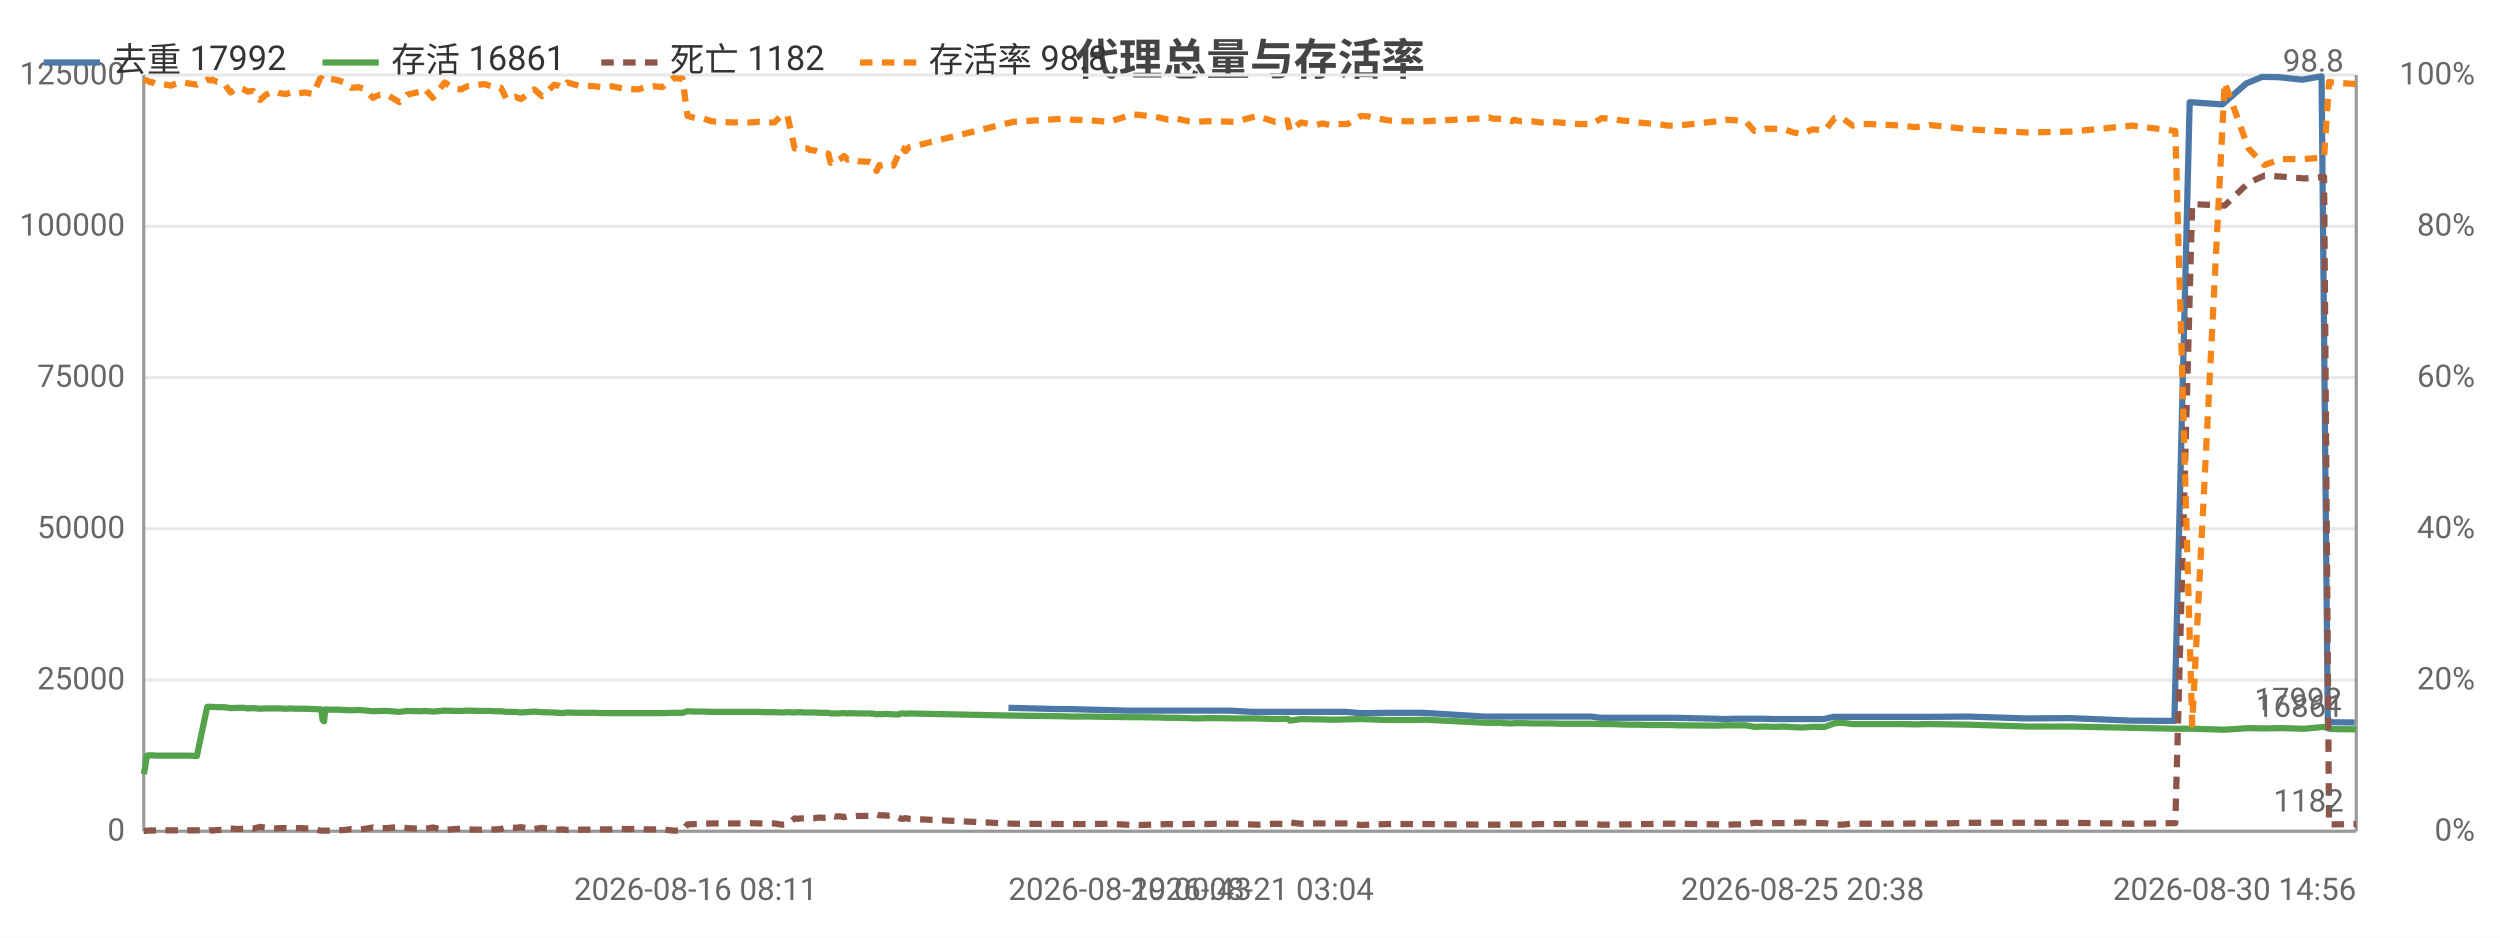
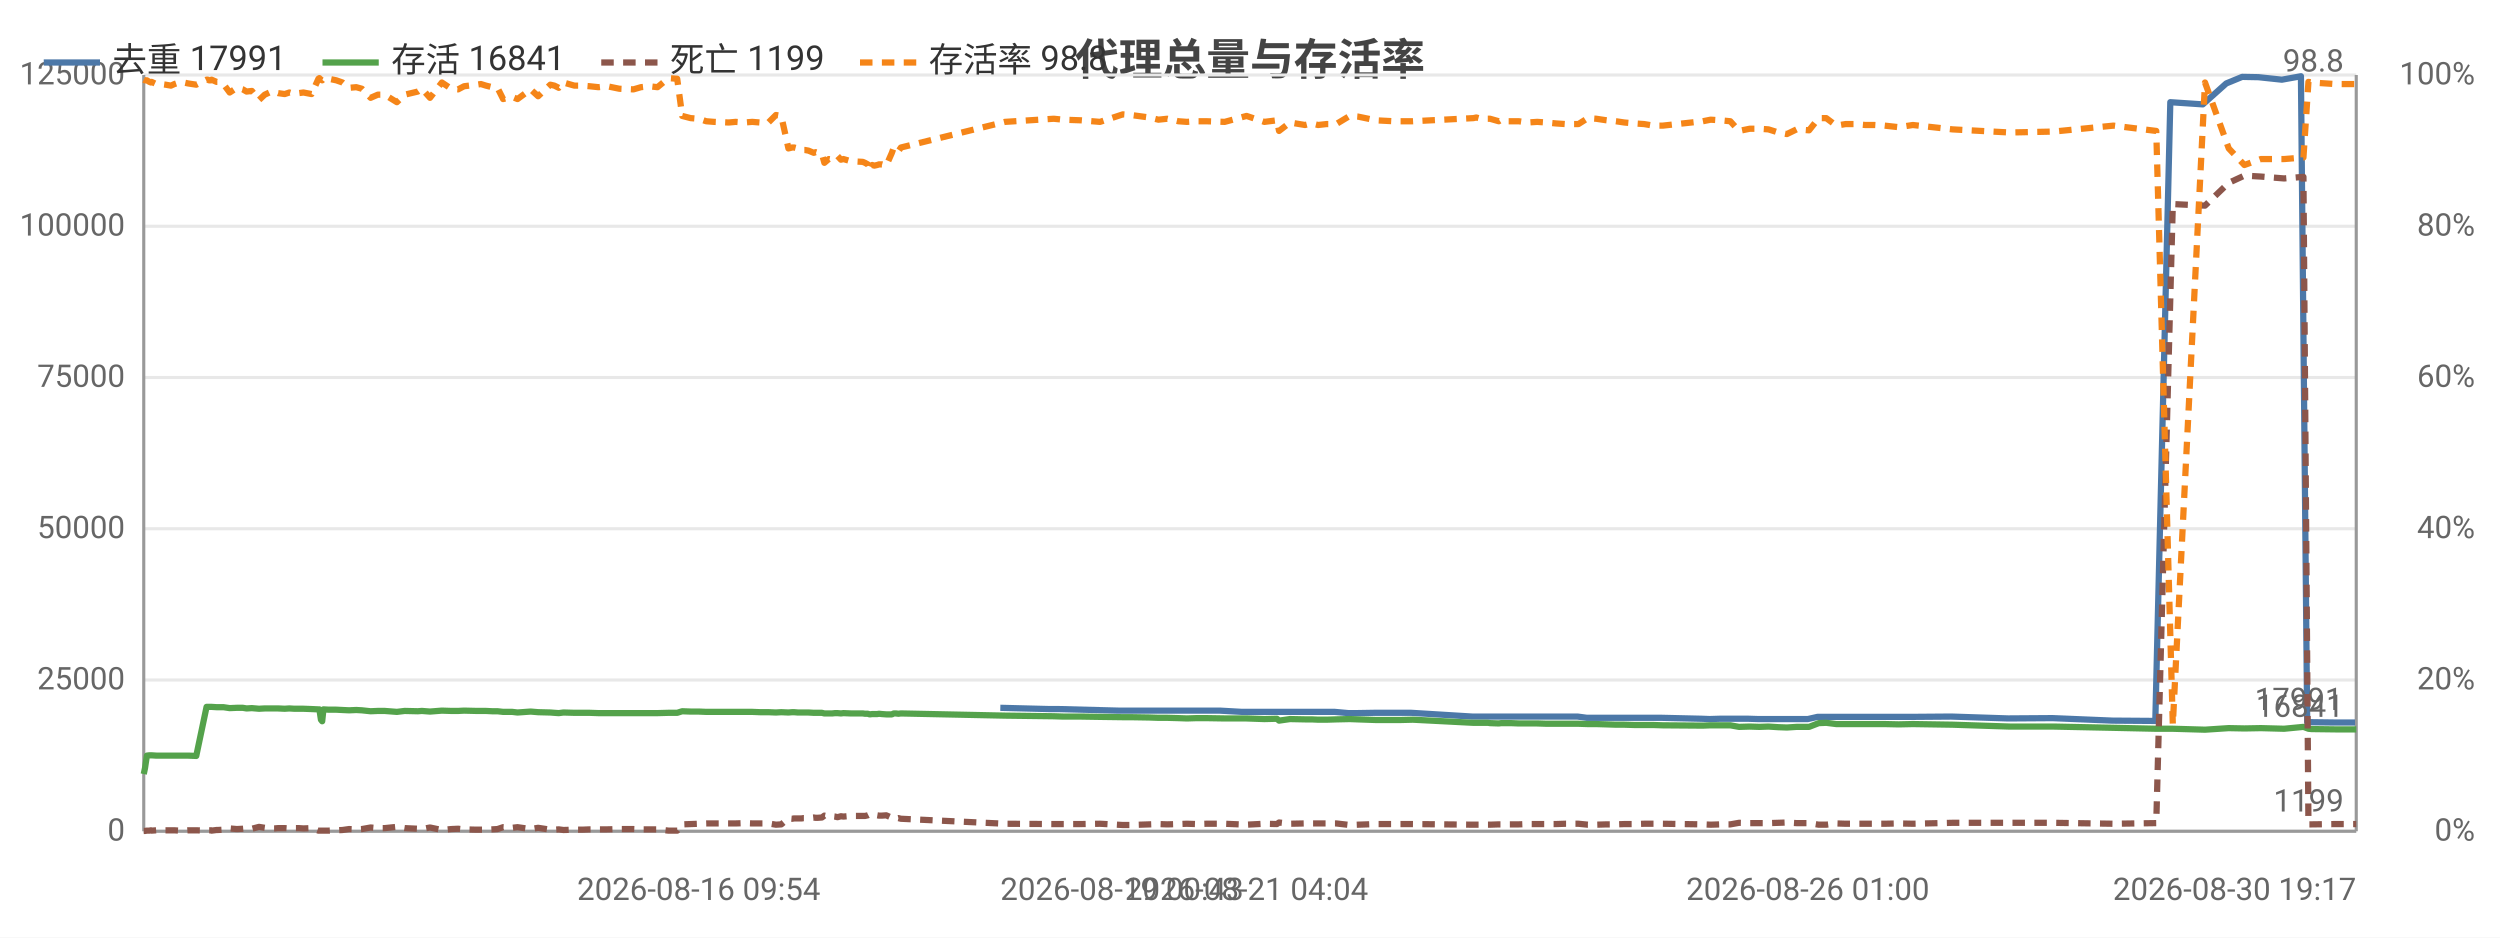
<svg xmlns="http://www.w3.org/2000/svg" width="800" height="300" viewBox="0 0 800 300">
  <rect width="800" height="300" fill="#ffffff" />
  <style>text{font-family:system-ui,-apple-system,'Segoe UI',Roboto,'PingFang SC','Microsoft YaHei','Noto Sans CJK SC',sans-serif}.g{stroke:#e8e8e8;stroke-width:1}.a{stroke:#999;stroke-width:1}.t{font-size:10px;fill:#666}.m{font-size:10px;text-anchor:middle;fill:#666}.e{font-size:10px;text-anchor:end;fill:#666}.l{font-size:11px;fill:#333}.tt{font-size:14px;font-weight:600;text-anchor:middle;fill:#444}.em{font-size:13px;text-anchor:middle;fill:#999}</style>
  <text class="tt" x="400.0" y="24">代理总量与存活率</text>
  <line class="g" x1="46" y1="266" x2="754" y2="266" />
  <text class="e" x="40" y="269">0</text>
  <line class="g" x1="46" y1="217.6" x2="754" y2="217.6" />
  <text class="e" x="40" y="220.6">25000</text>
  <line class="g" x1="46" y1="169.2" x2="754" y2="169.2" />
  <text class="e" x="40" y="172.2">50000</text>
  <line class="g" x1="46" y1="120.8" x2="754" y2="120.8" />
  <text class="e" x="40" y="123.8">75000</text>
  <line class="g" x1="46" y1="72.4" x2="754" y2="72.4" />
  <text class="e" x="40" y="75.4">100000</text>
  <line class="g" x1="46" y1="24" x2="754" y2="24" />
  <text class="e" x="40" y="27">125000</text>
  <text class="e" x="792" y="269">0%</text>
  <text class="e" x="792" y="220.6">20%</text>
  <text class="e" x="792" y="172.2">40%</text>
  <text class="e" x="792" y="123.8">60%</text>
  <text class="e" x="792" y="75.4">80%</text>
  <text class="e" x="792" y="27">100%</text>
  <line class="a" x1="754" y1="24" x2="754" y2="266" />
  <line class="a" x1="46" y1="24" x2="46" y2="266" />
  <line class="a" x1="46" y1="266" x2="754" y2="266" />
-   <polyline fill="none" stroke="#4c78a8" stroke-width="2" stroke-linejoin="round" points="322.7,226.5 338.4,226.9 341.5,226.9 360.8,227.4 363.4,227.4 369.3,227.4 372.2,227.4 375.1,227.4 378.7,227.4 381.4,227.4 384.5,227.4 387.7,227.4 393.6,227.4 400.7,227.8 407.5,227.8 411.6,227.8 412.3,227.8 415.9,227.8 420.7,227.8 421.8,227.8 422.8,227.8 424.9,227.8 427.7,227.8 430.8,227.8 435.2,228.2 437.7,228.2 443.6,228.1 449.3,228.1 451.5,228.1 455.5,228.1 475.1,229.3 476.1,229.3 477.6,229.3 479.9,229.3 480.5,229.3 483.4,229.3 484.1,229.3 484.8,229.3 486.4,229.3 487.2,229.3 489.8,229.3 492.6,229.3 495.7,229.3 498.8,229.3 501.8,229.3 504.9,229.3 509.1,229.3 512.2,229.7 514.8,229.7 518.1,229.7 521.1,229.7 523.9,229.7 527.2,229.7 530.2,229.7 533.2,229.7 536.3,229.7 549.3,230.0 551.9,230.1 555.1,230.0 558.1,230.0 561.0,230.0 564.4,230.0 567.5,230.1 570.4,230.1 573.6,230.1 576.4,230.1 579.5,230.1 583.6,230.1 586.7,229.4 589.1,229.4 592.3,229.4 595.4,229.4 598.3,229.4 601.7,229.4 604.7,229.4 608.0,229.4 612.6,229.4 617.1,229.4 629.9,229.3 648.3,229.9 662.6,229.8 682.0,230.6 695.8,230.7 700.7,32.7 711.2,33.4 718.8,26.7 723.9,24.6 729.2,24.7 736.7,25.5 742.9,24.4 744.9,231.1 745.9,231.1 753.5,231.2" />
-   <text class="t" x="749.5" y="227.2" text-anchor="end" fill="#4c78a8">17992</text>
-   <polyline fill="none" stroke="#54a24b" stroke-width="2" stroke-linejoin="round" points="46,247.7 46.4,245.8 47.0,241.8 47.8,241.7 48.4,241.7 48.5,241.7 50.0,241.8 51.6,241.8 53.1,241.8 54.8,241.8 55.9,241.8 57.4,241.8 58.9,241.8 60.4,241.8 63.0,241.9 66.3,226.2 66.7,226.2 67.1,226.2 67.8,226.2 67.9,226.2 69.5,226.3 69.9,226.3 71.8,226.3 73.8,226.6 76.0,226.5 78.0,226.5 79.2,226.7 81.0,226.6 83.2,226.8 85.1,226.7 86.6,226.7 88.2,226.7 89.4,226.7 91.5,226.8 93.0,226.7 94.6,226.8 96.1,226.8 97.6,226.8 100.2,226.9 102.4,227.0 102.8,227.0 103.2,230.3 103.7,230.8 104.1,227.0 105.8,227.1 108.2,227.1 110.2,227.2 112.4,227.3 114.7,227.2 116.4,227.3 119.3,227.6 121.6,227.5 123.8,227.5 127.8,227.8 130.3,227.5 134.6,227.6 135.9,227.5 138.5,227.7 142.3,227.4 145.4,227.5 147.6,227.5 149.5,227.4 153.5,227.5 154.9,227.5 156.6,227.5 158.6,227.6 160.3,227.6 162.1,227.8 163.6,227.8 165.0,227.8 166.7,228.0 171.0,227.7 173.4,227.9 177.4,228.0 178.7,228.1 180.0,228.2 181.6,228.0 185.1,228.1 187.6,228.1 190.1,228.1 192.9,228.2 195.8,228.2 199.6,228.2 204.2,228.2 206.7,228.2 209.4,228.2 211.9,228.2 215.5,228.1 218.4,228.1 220.0,227.6 222.6,227.7 225.3,227.7 227.7,227.8 230.3,227.8 235.0,227.8 237.2,227.8 240.0,227.8 242.5,227.8 245.1,227.9 247.8,227.9 250.2,228.0 252.0,227.9 254.3,228.0 255.5,227.9 256.1,227.9 257.3,228.0 258.5,228.0 259.1,228.0 259.6,228.0 260.8,228.0 262.4,228.1 263.0,228.1 263.6,228.1 265.1,228.1 265.8,228.3 267.3,228.3 268.4,228.3 269.3,228.2 270.1,228.2 271.2,228.3 272.0,228.2 274.5,228.3 278.3,228.3 279.0,228.4 279.9,228.4 280.5,228.6 281.4,228.5 282.0,228.5 282.9,228.5 283.6,228.4 284.4,228.5 285.9,228.6 287.7,228.6 288.3,228.3 289.0,228.3 289.8,228.4 290.7,228.3 324.2,229.0 340.0,229.2 343.0,229.3 348.8,229.3 354.9,229.4 362.3,229.5 364.9,229.5 370.9,229.6 373.8,229.7 376.6,229.7 380.3,229.8 383.0,229.9 386.1,229.8 389.3,229.8 395.2,229.9 402.3,229.9 408.0,230.1 412.0,230.0 412.8,230.6 416.3,230.1 421.2,230.2 422.3,230.2 423.3,230.2 425.4,230.3 428.1,230.3 431.2,230.2 435.5,230.1 438.2,230.2 444.0,230.4 449.8,230.4 451.9,230.4 456.0,230.3 475.6,231.3 476.5,231.3 478.0,231.3 480.3,231.3 480.9,231.4 483.8,231.5 484.6,231.4 485.1,231.4 486.7,231.4 487.7,231.4 490.2,231.5 493.0,231.5 496.1,231.5 499.2,231.6 502.2,231.6 505.3,231.6 509.5,231.6 512.5,231.7 515.3,231.7 518.5,231.8 521.5,231.9 524.3,231.9 527.6,232.0 530.7,232.0 533.7,232.0 536.8,232.1 549.6,232.2 552.2,232.1 555.4,232.1 558.6,232.1 561.4,232.6 564.8,232.5 567.9,232.6 570.9,232.5 574.0,232.7 576.8,232.8 579.9,232.6 584.0,232.6 587.1,231.4 589.6,231.3 592.8,231.7 595.7,231.7 598.8,231.7 602.1,231.7 605.1,231.7 608.4,231.7 613.0,231.8 617.5,231.7 630.3,231.9 648.8,232.5 663.0,232.5 682.3,232.9 696.1,233.2 701.5,233.2 711.9,233.5 719.5,233.0 724.6,233.1 729.9,233.0 737.4,233.2 743.7,232.6 745.3,233.2 746.3,233.3 754,233.4" />
-   <text class="t" x="750" y="229.4" text-anchor="end" fill="#54a24b">16861</text>
-   <polyline fill="none" stroke="#8c564b" stroke-width="2" stroke-dasharray="4,3" stroke-linejoin="round" points="46,265.9 46.4,265.9 47.0,265.8 47.8,265.8 48.4,265.7 48.5,265.8 50.0,265.7 51.6,265.7 53.1,265.7 54.8,265.7 55.9,265.7 57.4,265.8 58.9,265.8 60.4,265.7 63.0,265.7 66.3,265.8 66.7,265.8 67.1,265.7 67.8,265.7 67.9,265.8 69.5,265.6 69.9,265.6 71.8,265.5 73.8,265.1 76.0,265.3 78.0,265.2 79.2,265.1 81.0,265.2 83.2,264.6 85.1,264.9 86.6,265.1 88.2,265.1 89.4,265.0 91.5,265.0 93.0,265.1 94.6,265.0 96.1,265.0 97.6,265.1 100.2,265.0 102.4,265.8 102.8,265.8 103.2,265.8 103.7,265.8 104.1,265.8 105.8,265.8 108.2,265.7 110.2,265.6 112.4,265.3 114.7,265.4 116.4,265.3 119.3,264.8 121.6,265.0 123.8,265.0 127.8,264.6 130.3,265.0 134.6,265.2 135.9,265.3 138.5,264.8 142.3,265.6 145.4,265.3 147.6,265.2 149.5,265.4 153.5,265.5 154.9,265.5 156.6,265.5 158.6,265.4 160.3,265.3 162.1,264.7 163.6,264.8 165.0,264.9 166.7,264.7 171.0,265.3 173.4,264.9 177.4,265.5 178.7,265.5 180.0,265.4 181.6,265.6 185.1,265.5 187.6,265.5 190.1,265.4 192.9,265.4 195.8,265.4 199.6,265.3 204.2,265.3 206.7,265.4 209.4,265.4 211.9,265.4 215.5,265.8 218.4,265.8 220.0,263.8 222.6,263.7 225.3,263.6 227.7,263.5 230.3,263.5 235.0,263.5 237.2,263.5 240.0,263.4 242.5,263.5 245.1,263.5 247.8,263.5 250.2,263.9 252.0,263.8 254.3,261.9 255.5,262.0 256.1,261.9 257.3,261.9 258.5,261.9 259.1,261.8 259.6,261.8 260.8,261.8 262.4,261.6 263.0,261.7 263.6,261.7 265.1,261.6 265.8,261.0 267.3,261.3 268.4,261.2 269.3,261.3 270.1,261.5 271.2,261.2 272.0,261.3 274.5,261.1 278.3,261.1 279.0,261.1 279.9,260.9 280.5,260.6 281.4,260.9 282.0,260.9 282.9,260.9 283.6,261.0 284.4,261.0 285.9,260.9 287.7,261.7 288.3,262.0 289.0,262.0 289.8,261.8 290.7,262.0 324.2,263.6 340.0,263.7 343.0,263.7 348.8,263.7 354.9,263.6 362.3,264.0 364.9,264.0 370.9,263.8 373.8,263.7 376.6,263.8 380.3,263.7 383.0,263.6 386.1,263.7 389.3,263.6 395.2,263.6 402.3,263.9 408.0,263.6 412.0,263.7 412.8,263.2 416.3,263.6 421.2,263.5 422.3,263.5 423.3,263.5 425.4,263.5 428.1,263.5 431.2,263.5 435.5,264.0 438.2,263.9 444.0,263.7 449.8,263.7 451.9,263.7 456.0,263.7 475.6,263.9 476.5,263.9 478.0,263.9 480.3,263.9 480.9,263.9 483.8,263.8 484.6,263.8 485.1,263.8 486.7,263.8 487.7,263.8 490.2,263.8 493.0,263.7 496.1,263.7 499.2,263.7 502.2,263.7 505.3,263.6 509.5,263.6 512.5,263.9 515.3,263.9 518.5,263.8 521.5,263.8 524.3,263.7 527.6,263.7 530.7,263.6 533.7,263.6 536.8,263.6 549.6,263.8 552.2,263.9 555.4,263.8 558.6,263.8 561.4,263.3 564.8,263.4 567.9,263.4 570.9,263.4 574.0,263.3 576.8,263.2 579.9,263.4 584.0,263.4 587.1,263.9 589.6,263.9 592.8,263.5 595.7,263.6 598.8,263.6 602.1,263.6 605.1,263.6 608.4,263.6 613.0,263.5 617.5,263.6 630.3,263.3 648.8,263.3 663.0,263.3 682.3,263.6 696.1,263.4 701.5,65.3 711.9,65.8 719.5,58.5 724.6,56.2 729.9,56.5 737.4,57.1 743.7,56.6 745.3,263.8 746.3,263.8 754,263.7" />
-   <text class="t" x="750" y="259.7" text-anchor="end" fill="#8c564b">1182</text>
-   <polyline fill="none" stroke="#f58518" stroke-width="2" stroke-dasharray="4,3" stroke-linejoin="round" points="46,25.5 46.4,25.7 47.0,25.7 47.8,26.2 48.4,26.4 48.5,26.2 50.0,26.9 51.6,26.9 53.1,27.1 54.8,27.4 55.9,26.9 57.4,26.4 58.9,26.4 60.4,26.7 63.0,27.1 66.3,25.5 66.7,25.5 67.1,25.7 67.8,25.7 67.9,25.5 69.5,26.2 69.9,26.2 71.8,26.9 73.8,29.6 76.0,28.1 78.0,28.6 79.2,29.3 81.0,29.1 83.2,32.0 85.1,30.3 86.6,29.6 88.2,29.3 89.4,29.8 91.5,30.1 93.0,29.6 94.6,30.1 96.1,29.8 97.6,29.6 100.2,30.1 102.4,25.2 102.8,25.0 103.2,25.5 103.7,25.7 104.1,25.2 105.8,25.2 108.2,25.7 110.2,26.4 112.4,28.1 114.7,27.9 116.4,28.4 119.3,31.3 121.6,30.3 123.8,30.3 127.8,32.7 130.3,30.3 134.6,29.3 135.9,28.4 138.5,31.3 142.3,26.4 145.4,28.4 147.6,28.6 149.5,27.6 153.5,27.1 154.9,26.9 156.6,27.4 158.6,27.9 160.3,28.1 162.1,31.7 163.6,31.3 165.0,31.0 166.7,31.7 171.0,28.6 173.4,30.8 177.4,27.1 178.7,27.4 180.0,28.1 181.6,26.4 185.1,27.4 187.6,27.4 190.1,27.6 192.9,27.9 195.8,27.6 199.6,28.4 204.2,28.6 206.7,27.9 209.4,27.6 211.9,27.9 215.5,25.0 218.4,25.2 220.0,37.1 222.6,37.8 225.3,38.0 227.7,38.8 230.3,39.0 235.0,39.2 237.2,39.0 240.0,39.2 242.5,39.0 245.1,39.2 247.8,39.2 250.2,36.8 252.0,37.1 254.3,47.5 255.5,47.2 256.1,47.2 257.3,47.5 258.5,47.5 259.1,48.0 259.6,48.0 260.8,48.2 262.4,48.9 263.0,48.7 263.6,48.9 265.1,49.2 265.8,52.1 267.3,50.9 268.4,51.1 269.3,50.6 270.1,49.9 271.2,51.1 272.0,50.9 274.5,51.6 278.3,51.8 279.0,52.1 279.9,52.6 280.5,54.7 281.4,52.8 282.0,53.0 282.9,52.8 283.6,52.6 284.4,52.6 285.9,53.0 287.7,48.9 288.3,47.2 289.0,47.5 289.8,48.4 290.7,47.2 324.2,39.0 340.0,38.0 343.0,38.3 348.8,38.5 354.9,39.0 362.3,36.6 364.9,36.8 370.9,37.6 373.8,38.3 376.6,38.0 380.3,38.8 383.0,39.0 386.1,38.8 389.3,38.8 395.2,39.0 402.3,37.1 408.0,39.0 412.0,38.5 412.8,41.9 416.3,39.2 421.2,40.0 422.3,39.7 423.3,39.5 425.4,40.0 428.1,39.7 431.2,39.7 435.5,37.1 438.2,37.3 444.0,38.5 449.8,38.8 451.9,38.8 456.0,38.8 475.6,37.8 476.5,37.6 478.0,38.0 480.3,38.0 480.9,38.0 483.8,38.8 484.6,38.3 485.1,38.5 486.7,38.8 487.7,38.8 490.2,38.8 493.0,39.2 496.1,39.0 499.2,39.2 502.2,39.5 505.3,39.7 509.5,39.7 512.5,37.8 515.3,38.0 518.5,38.5 521.5,38.8 524.3,39.2 527.6,39.5 530.7,39.7 533.7,40.2 536.8,40.2 549.6,38.8 552.2,38.3 555.4,38.5 558.6,38.8 561.4,41.9 564.8,41.2 567.9,41.2 570.9,41.4 574.0,42.4 576.8,42.9 579.9,41.4 584.0,41.7 587.1,37.8 589.6,37.8 592.8,40.2 595.7,39.7 598.8,39.7 602.1,40.0 605.1,40.0 608.4,40.2 613.0,40.7 617.5,40.0 630.3,41.4 648.8,42.4 663.0,42.1 682.3,40.2 696.1,41.9 701.5,231.9 711.9,26.4 719.5,47.5 724.6,52.8 729.9,50.9 737.4,50.9 743.7,50.4 745.3,26.2 746.3,26.4 754,26.9" />
+   <polyline fill="none" stroke="#4c78a8" stroke-width="2" stroke-linejoin="round" points="320.1,226.5 335.7,226.9 338.7,226.9 357.8,227.4 360.4,227.4 366.3,227.4 369.1,227.4 372.0,227.4 375.6,227.4 378.3,227.4 381.3,227.4 384.5,227.4 390.3,227.4 397.4,227.8 404.1,227.8 408.2,227.8 408.8,227.8 412.4,227.8 417.2,227.8 418.3,227.8 419.2,227.8 421.3,227.8 424.1,227.8 427.1,227.8 431.5,228.2 434.0,228.2 439.8,228.1 445.5,228.1 447.6,228.1 451.6,228.1 471.1,229.3 472.0,229.3 473.5,229.3 475.8,229.3 476.4,229.3 479.3,229.3 480.0,229.3 480.6,229.3 482.2,229.3 483.1,229.3 485.6,229.3 488.4,229.3 491.4,229.3 494.6,229.3 497.5,229.3 500.6,229.3 504.8,229.3 507.8,229.7 510.4,229.7 513.6,229.7 516.6,229.7 519.4,229.7 522.7,229.7 525.7,229.7 528.6,229.7 531.7,229.7 544.5,230.0 547.1,230.1 550.3,230.0 553.3,230.0 556.1,230.0 559.5,230.0 562.6,230.1 565.5,230.1 568.6,230.1 571.4,230.1 574.4,230.1 578.5,230.1 581.6,229.4 584.0,229.4 587.2,229.4 590.2,229.4 593.1,229.4 596.4,229.4 599.5,229.4 602.7,229.4 607.2,229.4 611.8,229.4 624.4,229.3 642.6,229.9 656.8,229.8 676.0,230.6 689.7,230.7 694.5,32.7 704.9,33.4 712.4,26.7 717.5,24.6 722.7,24.7 730.2,25.5 736.3,24.4 738.3,231.1 739.3,231.1 746.9,231.2 753.6,231.2" />
+   <text class="t" x="749.6" y="227.2" text-anchor="end" fill="#4c78a8">17991</text>
+   <polyline fill="none" stroke="#54a24b" stroke-width="2" stroke-linejoin="round" points="46,247.7 46.4,245.8 47.0,241.8 47.8,241.7 48.3,241.7 48.5,241.7 50.0,241.8 51.5,241.8 53.0,241.8 54.7,241.8 55.8,241.8 57.3,241.8 58.8,241.8 60.2,241.8 62.8,241.9 66.1,226.2 66.5,226.2 66.9,226.2 67.6,226.2 67.7,226.2 69.3,226.3 69.7,226.3 71.5,226.3 73.5,226.6 75.8,226.5 77.7,226.5 78.9,226.7 80.6,226.6 82.9,226.8 84.7,226.7 86.2,226.7 87.8,226.7 89.0,226.7 91.1,226.8 92.6,226.7 94.2,226.8 95.6,226.8 97.1,226.8 99.7,226.9 101.9,227.0 102.2,227.0 102.7,230.3 103.1,230.8 103.5,227.0 105.2,227.1 107.6,227.1 109.6,227.2 111.7,227.3 114.0,227.2 115.8,227.3 118.6,227.6 120.9,227.5 123.1,227.5 127.0,227.8 129.5,227.5 133.7,227.6 135.0,227.5 137.6,227.7 141.4,227.4 144.4,227.5 146.6,227.5 148.5,227.4 152.5,227.5 153.9,227.5 155.5,227.5 157.5,227.6 159.2,227.6 161.0,227.8 162.5,227.8 163.9,227.8 165.6,228.0 169.8,227.7 172.2,227.9 176.1,228.0 177.4,228.1 178.8,228.2 180.3,228.0 183.8,228.1 186.3,228.1 188.7,228.1 191.5,228.2 194.3,228.2 198.2,228.2 202.7,228.2 205.1,228.2 207.8,228.2 210.4,228.2 213.9,228.1 216.7,228.1 218.3,227.6 221.0,227.7 223.6,227.7 226.0,227.8 228.5,227.8 233.2,227.8 235.4,227.8 238.2,227.8 240.7,227.8 243.2,227.9 245.9,227.9 248.3,228.0 250.0,227.9 252.3,228.0 253.5,227.9 254.1,227.9 255.3,228.0 256.5,228.0 257.1,228.0 257.6,228.0 258.7,228.0 260.4,228.1 261.0,228.1 261.6,228.1 263.0,228.1 263.8,228.3 265.2,228.3 266.3,228.3 267.2,228.2 268.0,228.2 269.1,228.3 269.9,228.2 272.3,228.3 276.1,228.3 276.8,228.4 277.7,228.4 278.3,228.6 279.1,228.5 279.8,228.5 280.7,228.5 281.3,228.4 282.2,228.5 283.6,228.6 285.4,228.6 286.0,228.3 286.7,228.3 287.5,228.4 288.3,228.3 321.6,229.0 337.2,229.2 340.2,229.3 345.9,229.3 352.0,229.4 359.3,229.5 361.9,229.5 367.8,229.6 370.7,229.7 373.5,229.7 377.1,229.8 379.8,229.9 382.9,229.8 386.0,229.8 391.9,229.9 398.9,229.9 404.6,230.1 408.6,230.0 409.3,230.6 412.8,230.1 417.6,230.2 418.8,230.2 419.7,230.2 421.8,230.3 424.5,230.3 427.6,230.2 431.9,230.1 434.5,230.2 440.3,230.4 446.0,230.4 448.1,230.4 452.1,230.3 471.5,231.3 472.4,231.3 473.9,231.3 476.2,231.3 476.8,231.4 479.6,231.5 480.4,231.4 481.0,231.4 482.6,231.4 483.5,231.4 486.0,231.5 488.8,231.5 491.9,231.5 494.9,231.6 497.9,231.6 500.9,231.6 505.1,231.6 508.1,231.7 510.8,231.7 514.1,231.8 517.1,231.9 519.8,231.9 523.1,232.0 526.1,232.0 529.1,232.0 532.1,232.1 544.9,232.2 547.4,232.1 550.6,232.1 553.7,232.1 556.5,232.6 559.9,232.5 563.0,232.6 565.9,232.5 569.1,232.7 571.8,232.8 574.9,232.6 578.9,232.6 582.0,231.4 584.4,231.3 587.6,231.7 590.6,231.7 593.5,231.7 596.9,231.7 599.8,231.7 603.1,231.7 607.6,231.8 612.1,231.7 624.8,231.9 643.1,232.5 657.2,232.5 676.3,232.9 690.0,233.2 695.3,233.2 705.6,233.5 713.2,233.0 718.2,233.1 723.5,233.0 730.9,233.2 737.1,232.6 738.7,233.2 739.7,233.3 747.3,233.4 754,233.4" />
+   <text class="t" x="750" y="229.4" text-anchor="end" fill="#54a24b">16841</text>
+   <polyline fill="none" stroke="#8c564b" stroke-width="2" stroke-dasharray="4,3" stroke-linejoin="round" points="46,265.9 46.4,265.9 47.0,265.8 47.8,265.8 48.3,265.7 48.5,265.8 50.0,265.7 51.5,265.7 53.0,265.7 54.7,265.7 55.8,265.7 57.3,265.8 58.8,265.8 60.2,265.7 62.8,265.7 66.1,265.8 66.5,265.8 66.9,265.7 67.6,265.7 67.7,265.8 69.3,265.6 69.7,265.6 71.5,265.5 73.5,265.1 75.8,265.3 77.7,265.2 78.9,265.1 80.6,265.2 82.9,264.6 84.7,264.9 86.2,265.1 87.8,265.1 89.0,265.0 91.1,265.0 92.6,265.1 94.2,265.0 95.6,265.0 97.1,265.1 99.7,265.0 101.9,265.8 102.2,265.8 102.7,265.8 103.1,265.8 103.5,265.8 105.2,265.8 107.6,265.7 109.6,265.6 111.7,265.3 114.0,265.4 115.8,265.3 118.6,264.8 120.9,265.0 123.1,265.0 127.0,264.6 129.5,265.0 133.7,265.2 135.0,265.3 137.6,264.8 141.4,265.6 144.4,265.3 146.6,265.2 148.5,265.4 152.5,265.5 153.9,265.5 155.5,265.5 157.5,265.4 159.2,265.3 161.0,264.7 162.5,264.8 163.9,264.9 165.6,264.7 169.8,265.3 172.2,264.9 176.1,265.5 177.4,265.5 178.8,265.4 180.3,265.6 183.8,265.5 186.3,265.5 188.7,265.4 191.5,265.4 194.3,265.4 198.2,265.3 202.7,265.3 205.1,265.4 207.8,265.4 210.4,265.4 213.9,265.8 216.7,265.8 218.3,263.8 221.0,263.7 223.6,263.6 226.0,263.5 228.5,263.5 233.2,263.5 235.4,263.5 238.2,263.4 240.7,263.5 243.2,263.5 245.9,263.5 248.3,263.9 250.0,263.8 252.3,261.9 253.5,262.0 254.1,261.9 255.3,261.9 256.5,261.9 257.1,261.8 257.6,261.8 258.7,261.8 260.4,261.6 261.0,261.7 261.6,261.7 263.0,261.6 263.8,261.0 265.2,261.3 266.3,261.2 267.2,261.3 268.0,261.5 269.1,261.2 269.9,261.3 272.3,261.1 276.1,261.1 276.8,261.1 277.7,260.9 278.3,260.6 279.1,260.9 279.8,260.9 280.7,260.9 281.3,261.0 282.2,261.0 283.6,260.9 285.4,261.7 286.0,262.0 286.7,262.0 287.5,261.8 288.3,262.0 321.6,263.6 337.2,263.7 340.2,263.7 345.9,263.7 352.0,263.6 359.3,264.0 361.9,264.0 367.8,263.8 370.7,263.7 373.5,263.8 377.1,263.7 379.8,263.6 382.9,263.7 386.0,263.6 391.9,263.6 398.9,263.9 404.6,263.6 408.6,263.7 409.3,263.2 412.8,263.6 417.6,263.5 418.8,263.5 419.7,263.5 421.8,263.5 424.5,263.5 427.6,263.5 431.9,264.0 434.5,263.9 440.3,263.7 446.0,263.7 448.1,263.7 452.1,263.7 471.5,263.9 472.4,263.9 473.9,263.9 476.2,263.9 476.8,263.9 479.6,263.8 480.4,263.8 481.0,263.8 482.6,263.8 483.5,263.8 486.0,263.8 488.8,263.7 491.9,263.7 494.9,263.7 497.9,263.7 500.9,263.6 505.1,263.6 508.1,263.9 510.8,263.9 514.1,263.8 517.1,263.8 519.8,263.7 523.1,263.7 526.1,263.6 529.1,263.6 532.1,263.6 544.9,263.8 547.4,263.9 550.6,263.8 553.7,263.8 556.5,263.3 559.9,263.4 563.0,263.4 565.9,263.4 569.1,263.3 571.8,263.2 574.9,263.4 578.9,263.4 582.0,263.9 584.4,263.9 587.6,263.5 590.6,263.6 593.5,263.6 596.9,263.6 599.8,263.6 603.1,263.6 607.6,263.5 612.1,263.6 624.8,263.3 643.1,263.3 657.2,263.3 676.3,263.6 690.0,263.4 695.3,65.3 705.6,65.8 713.2,58.5 718.2,56.2 723.5,56.5 730.9,57.1 737.1,56.6 738.7,263.8 739.7,263.8 747.3,263.7 754,263.7" />
+   <text class="t" x="750" y="259.7" text-anchor="end" fill="#8c564b">1199</text>
+   <polyline fill="none" stroke="#f58518" stroke-width="2" stroke-dasharray="4,3" stroke-linejoin="round" points="46,25.5 46.4,25.7 47.0,25.7 47.8,26.2 48.3,26.4 48.5,26.2 50.0,26.9 51.5,26.9 53.0,27.1 54.7,27.4 55.8,26.9 57.3,26.4 58.8,26.4 60.2,26.7 62.8,27.1 66.1,25.5 66.5,25.5 66.9,25.7 67.6,25.7 67.7,25.5 69.3,26.2 69.7,26.2 71.5,26.9 73.5,29.6 75.8,28.1 77.7,28.6 78.9,29.3 80.6,29.1 82.9,32.0 84.7,30.3 86.2,29.6 87.8,29.3 89.0,29.8 91.1,30.1 92.6,29.6 94.2,30.1 95.6,29.8 97.1,29.6 99.7,30.1 101.9,25.2 102.2,25.0 102.7,25.5 103.1,25.7 103.5,25.2 105.2,25.2 107.6,25.7 109.6,26.4 111.7,28.1 114.0,27.9 115.8,28.4 118.6,31.3 120.9,30.3 123.1,30.3 127.0,32.7 129.5,30.3 133.7,29.3 135.0,28.4 137.6,31.3 141.4,26.4 144.4,28.4 146.6,28.6 148.5,27.6 152.5,27.1 153.9,26.9 155.5,27.4 157.5,27.9 159.2,28.1 161.0,31.7 162.5,31.3 163.9,31.0 165.6,31.7 169.8,28.6 172.2,30.8 176.1,27.1 177.4,27.4 178.8,28.1 180.3,26.4 183.8,27.4 186.3,27.4 188.7,27.6 191.5,27.9 194.3,27.6 198.2,28.4 202.7,28.6 205.1,27.9 207.8,27.6 210.4,27.9 213.9,25.0 216.7,25.2 218.3,37.1 221.0,37.8 223.6,38.0 226.0,38.8 228.5,39.0 233.2,39.2 235.4,39.0 238.2,39.2 240.7,39.0 243.2,39.2 245.9,39.2 248.3,36.8 250.0,37.1 252.3,47.5 253.5,47.2 254.1,47.2 255.3,47.5 256.5,47.5 257.1,48.0 257.6,48.0 258.7,48.2 260.4,48.9 261.0,48.7 261.6,48.9 263.0,49.2 263.8,52.1 265.2,50.9 266.3,51.1 267.2,50.6 268.0,49.9 269.1,51.1 269.9,50.9 272.3,51.6 276.1,51.8 276.8,52.1 277.7,52.6 278.3,54.7 279.1,52.8 279.8,53.0 280.7,52.8 281.3,52.6 282.2,52.6 283.6,53.0 285.4,48.9 286.0,47.2 286.7,47.5 287.5,48.4 288.3,47.2 321.6,39.0 337.2,38.0 340.2,38.3 345.9,38.5 352.0,39.0 359.3,36.6 361.9,36.8 367.8,37.6 370.7,38.3 373.5,38.0 377.1,38.8 379.8,39.0 382.9,38.8 386.0,38.8 391.9,39.0 398.9,37.1 404.6,39.0 408.6,38.5 409.3,41.9 412.8,39.2 417.6,40.0 418.8,39.7 419.7,39.5 421.8,40.0 424.5,39.7 427.6,39.7 431.9,37.1 434.5,37.3 440.3,38.5 446.0,38.8 448.1,38.8 452.1,38.8 471.5,37.8 472.4,37.6 473.9,38.0 476.2,38.0 476.8,38.0 479.6,38.8 480.4,38.3 481.0,38.5 482.6,38.8 483.5,38.8 486.0,38.8 488.8,39.2 491.9,39.0 494.9,39.2 497.9,39.5 500.9,39.7 505.1,39.7 508.1,37.8 510.8,38.0 514.1,38.5 517.1,38.8 519.8,39.2 523.1,39.5 526.1,39.7 529.1,40.2 532.1,40.2 544.9,38.8 547.4,38.3 550.6,38.5 553.7,38.8 556.5,41.9 559.9,41.2 563.0,41.2 565.9,41.4 569.1,42.4 571.8,42.9 574.9,41.4 578.9,41.7 582.0,37.8 584.4,37.8 587.6,40.2 590.6,39.7 593.5,39.7 596.9,40.0 599.8,40.0 603.1,40.2 607.6,40.7 612.1,40.0 624.8,41.4 643.1,42.4 657.2,42.1 676.3,40.2 690.0,41.9 695.3,231.9 705.6,26.4 713.2,47.5 718.2,52.8 723.5,50.9 730.9,50.9 737.1,50.4 738.7,26.2 739.7,26.4 747.3,26.9 754,26.9" />
  <text class="t" x="750" y="22.9" text-anchor="end" fill="#f58518">98.8</text>
-   <text class="m" x="222.6" y="288">2026-08-16 08:11</text>
-   <text class="t" x="322.7" y="288">2026-08-19 00:43</text>
-   <text class="m" x="400.7" y="288">2026-08-21 03:04</text>
-   <text class="m" x="576.8" y="288">2026-08-25 20:38</text>
-   <text class="e" x="754" y="288">2026-08-30 14:56</text>
+   <text class="m" x="223.6" y="288">2026-08-16 09:54</text>
+   <text class="t" x="320.1" y="288">2026-08-19 00:43</text>
+   <text class="m" x="398.9" y="288">2026-08-21 04:04</text>
+   <text class="m" x="578.5" y="288">2026-08-26 01:00</text>
+   <text class="e" x="754" y="288">2026-08-30 19:17</text>
  <line x1="14" y1="20" x2="32" y2="20" stroke="#4c78a8" stroke-width="2" />
-   <text class="l" x="36" y="23">去重 17992</text>
+   <text class="l" x="36" y="23">去重 17991</text>
  <line x1="103.2" y1="20" x2="121.2" y2="20" stroke="#54a24b" stroke-width="2" />
-   <text class="l" x="125.2" y="23">存活 16861</text>
+   <text class="l" x="125.2" y="23">存活 16841</text>
  <line x1="192.4" y1="20" x2="210.4" y2="20" stroke="#8c564b" stroke-width="2" stroke-dasharray="4,3" />
-   <text class="l" x="214.4" y="23">死亡 1182</text>
+   <text class="l" x="214.4" y="23">死亡 1199</text>
  <line x1="275.2" y1="20" x2="293.2" y2="20" stroke="#f58518" stroke-width="2" stroke-dasharray="4,3" />
  <text class="l" x="297.2" y="23">存活率 98.8</text>
</svg>
